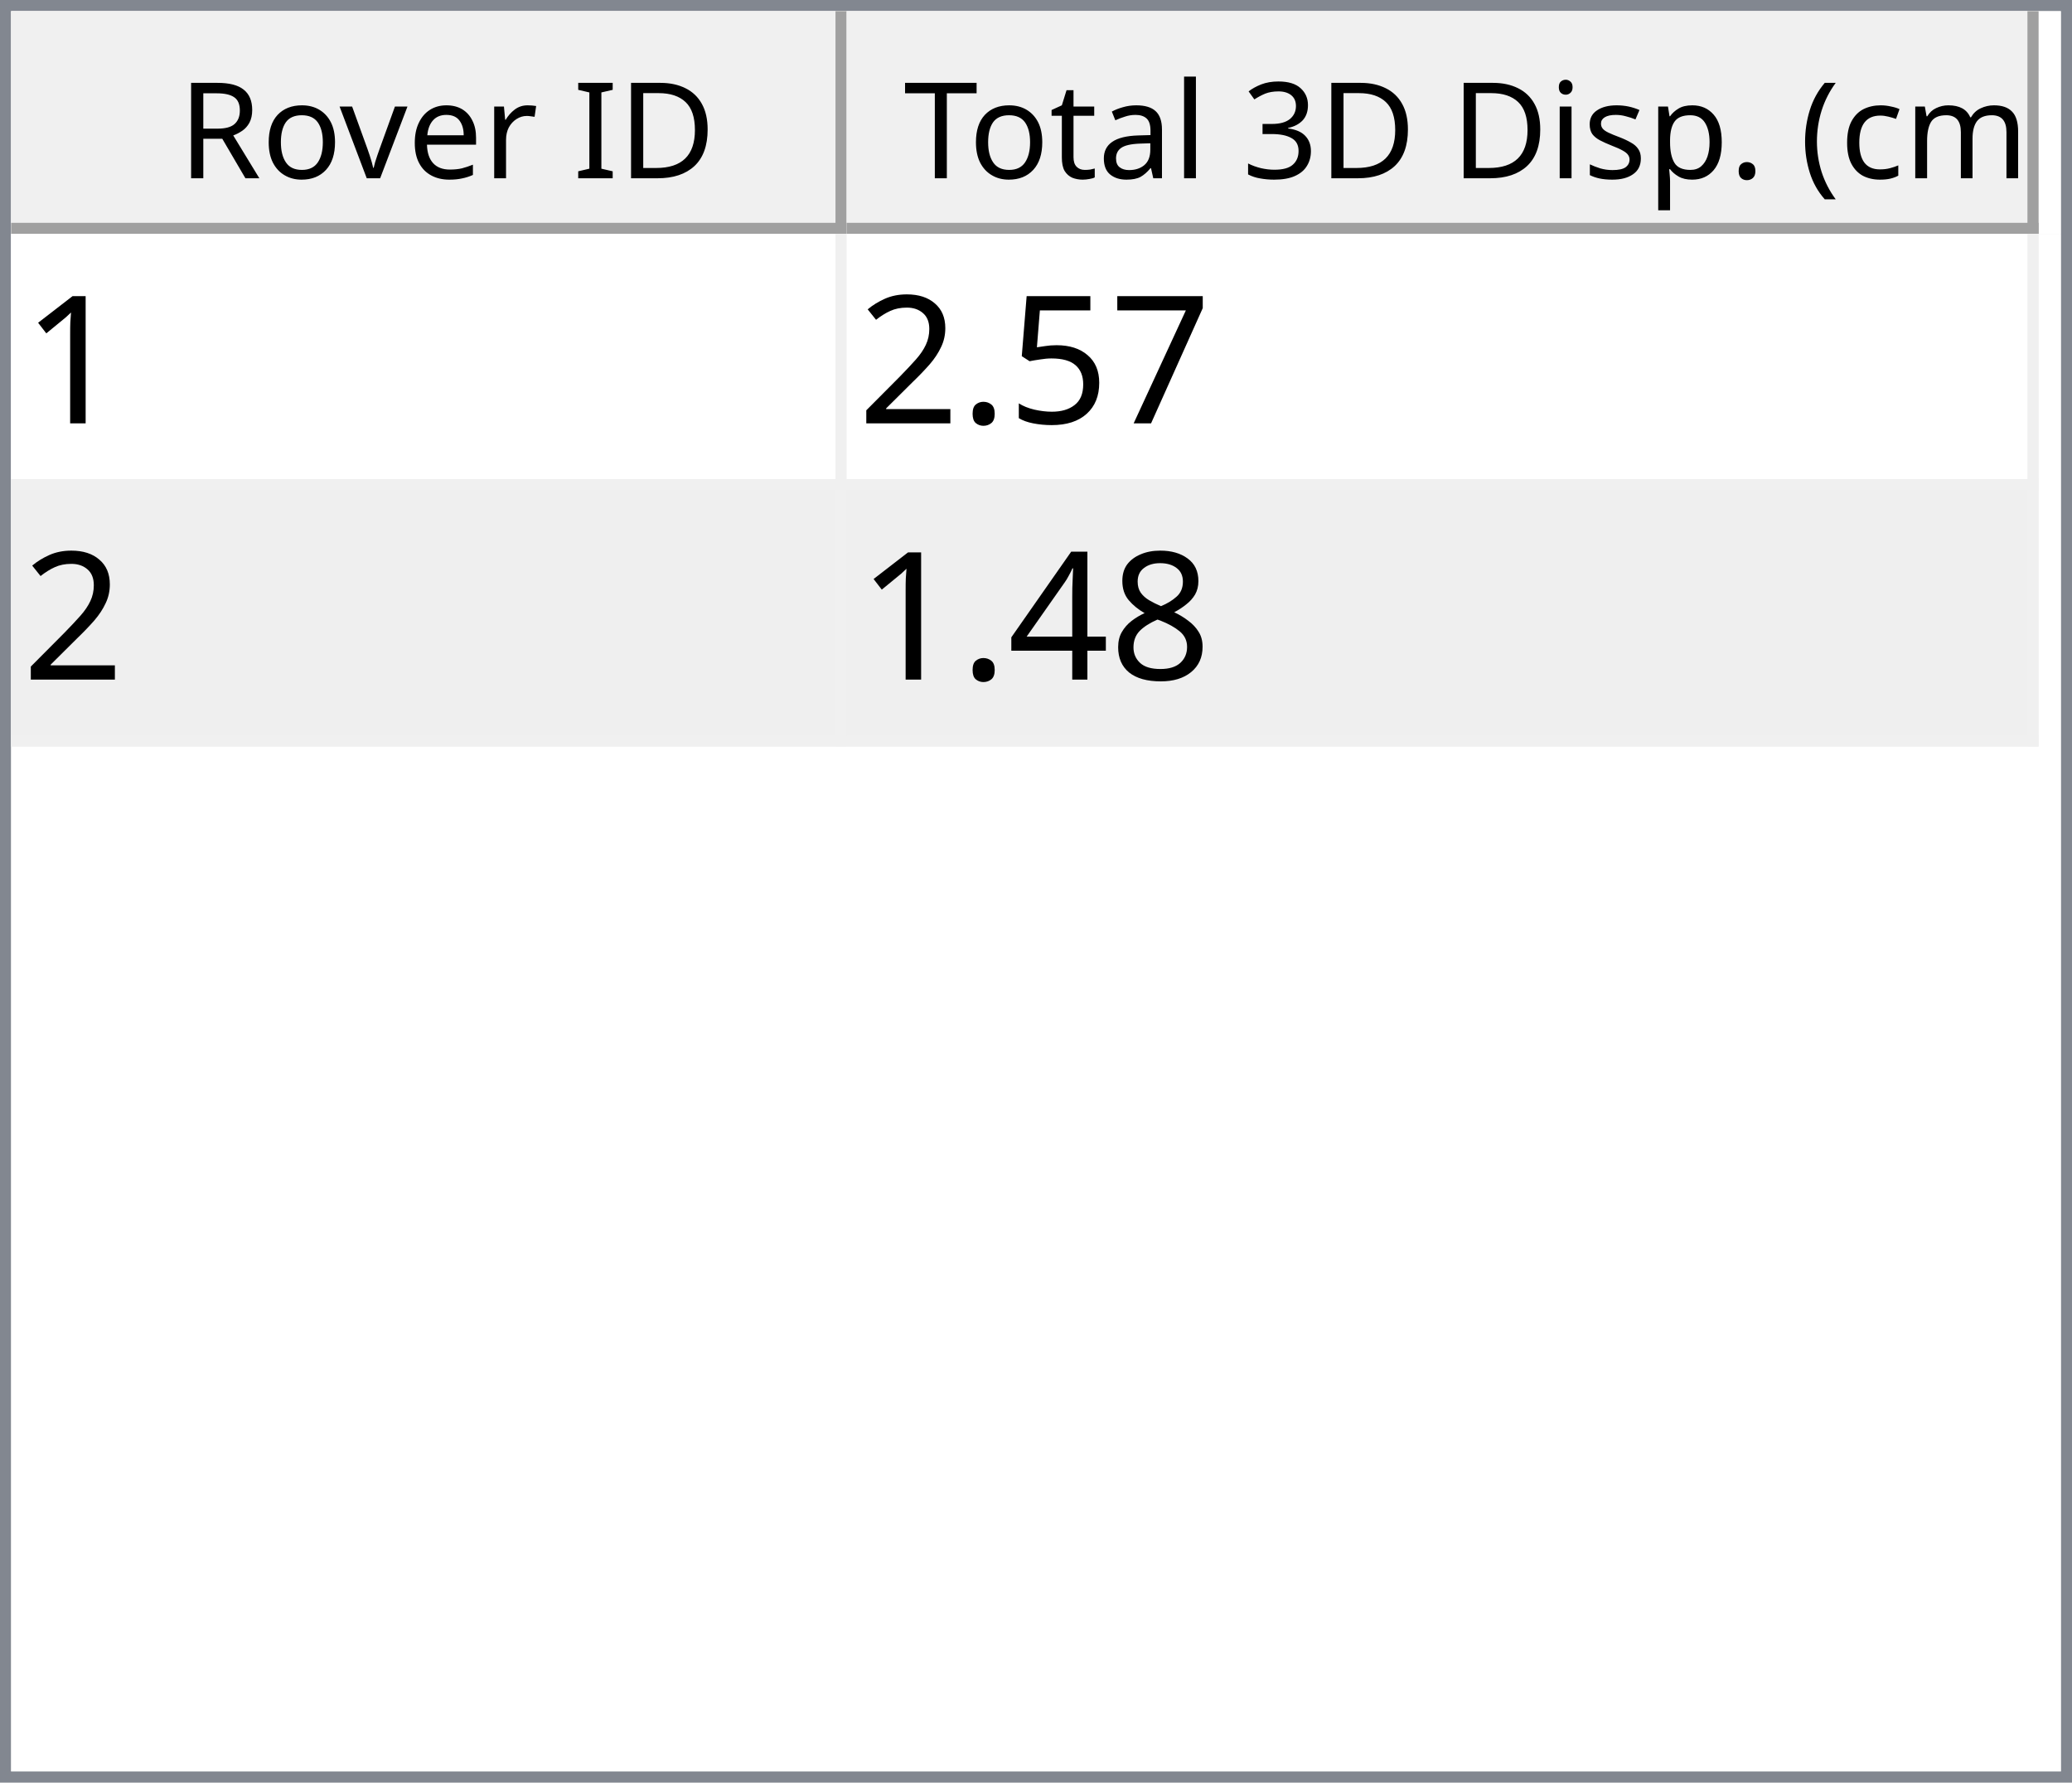
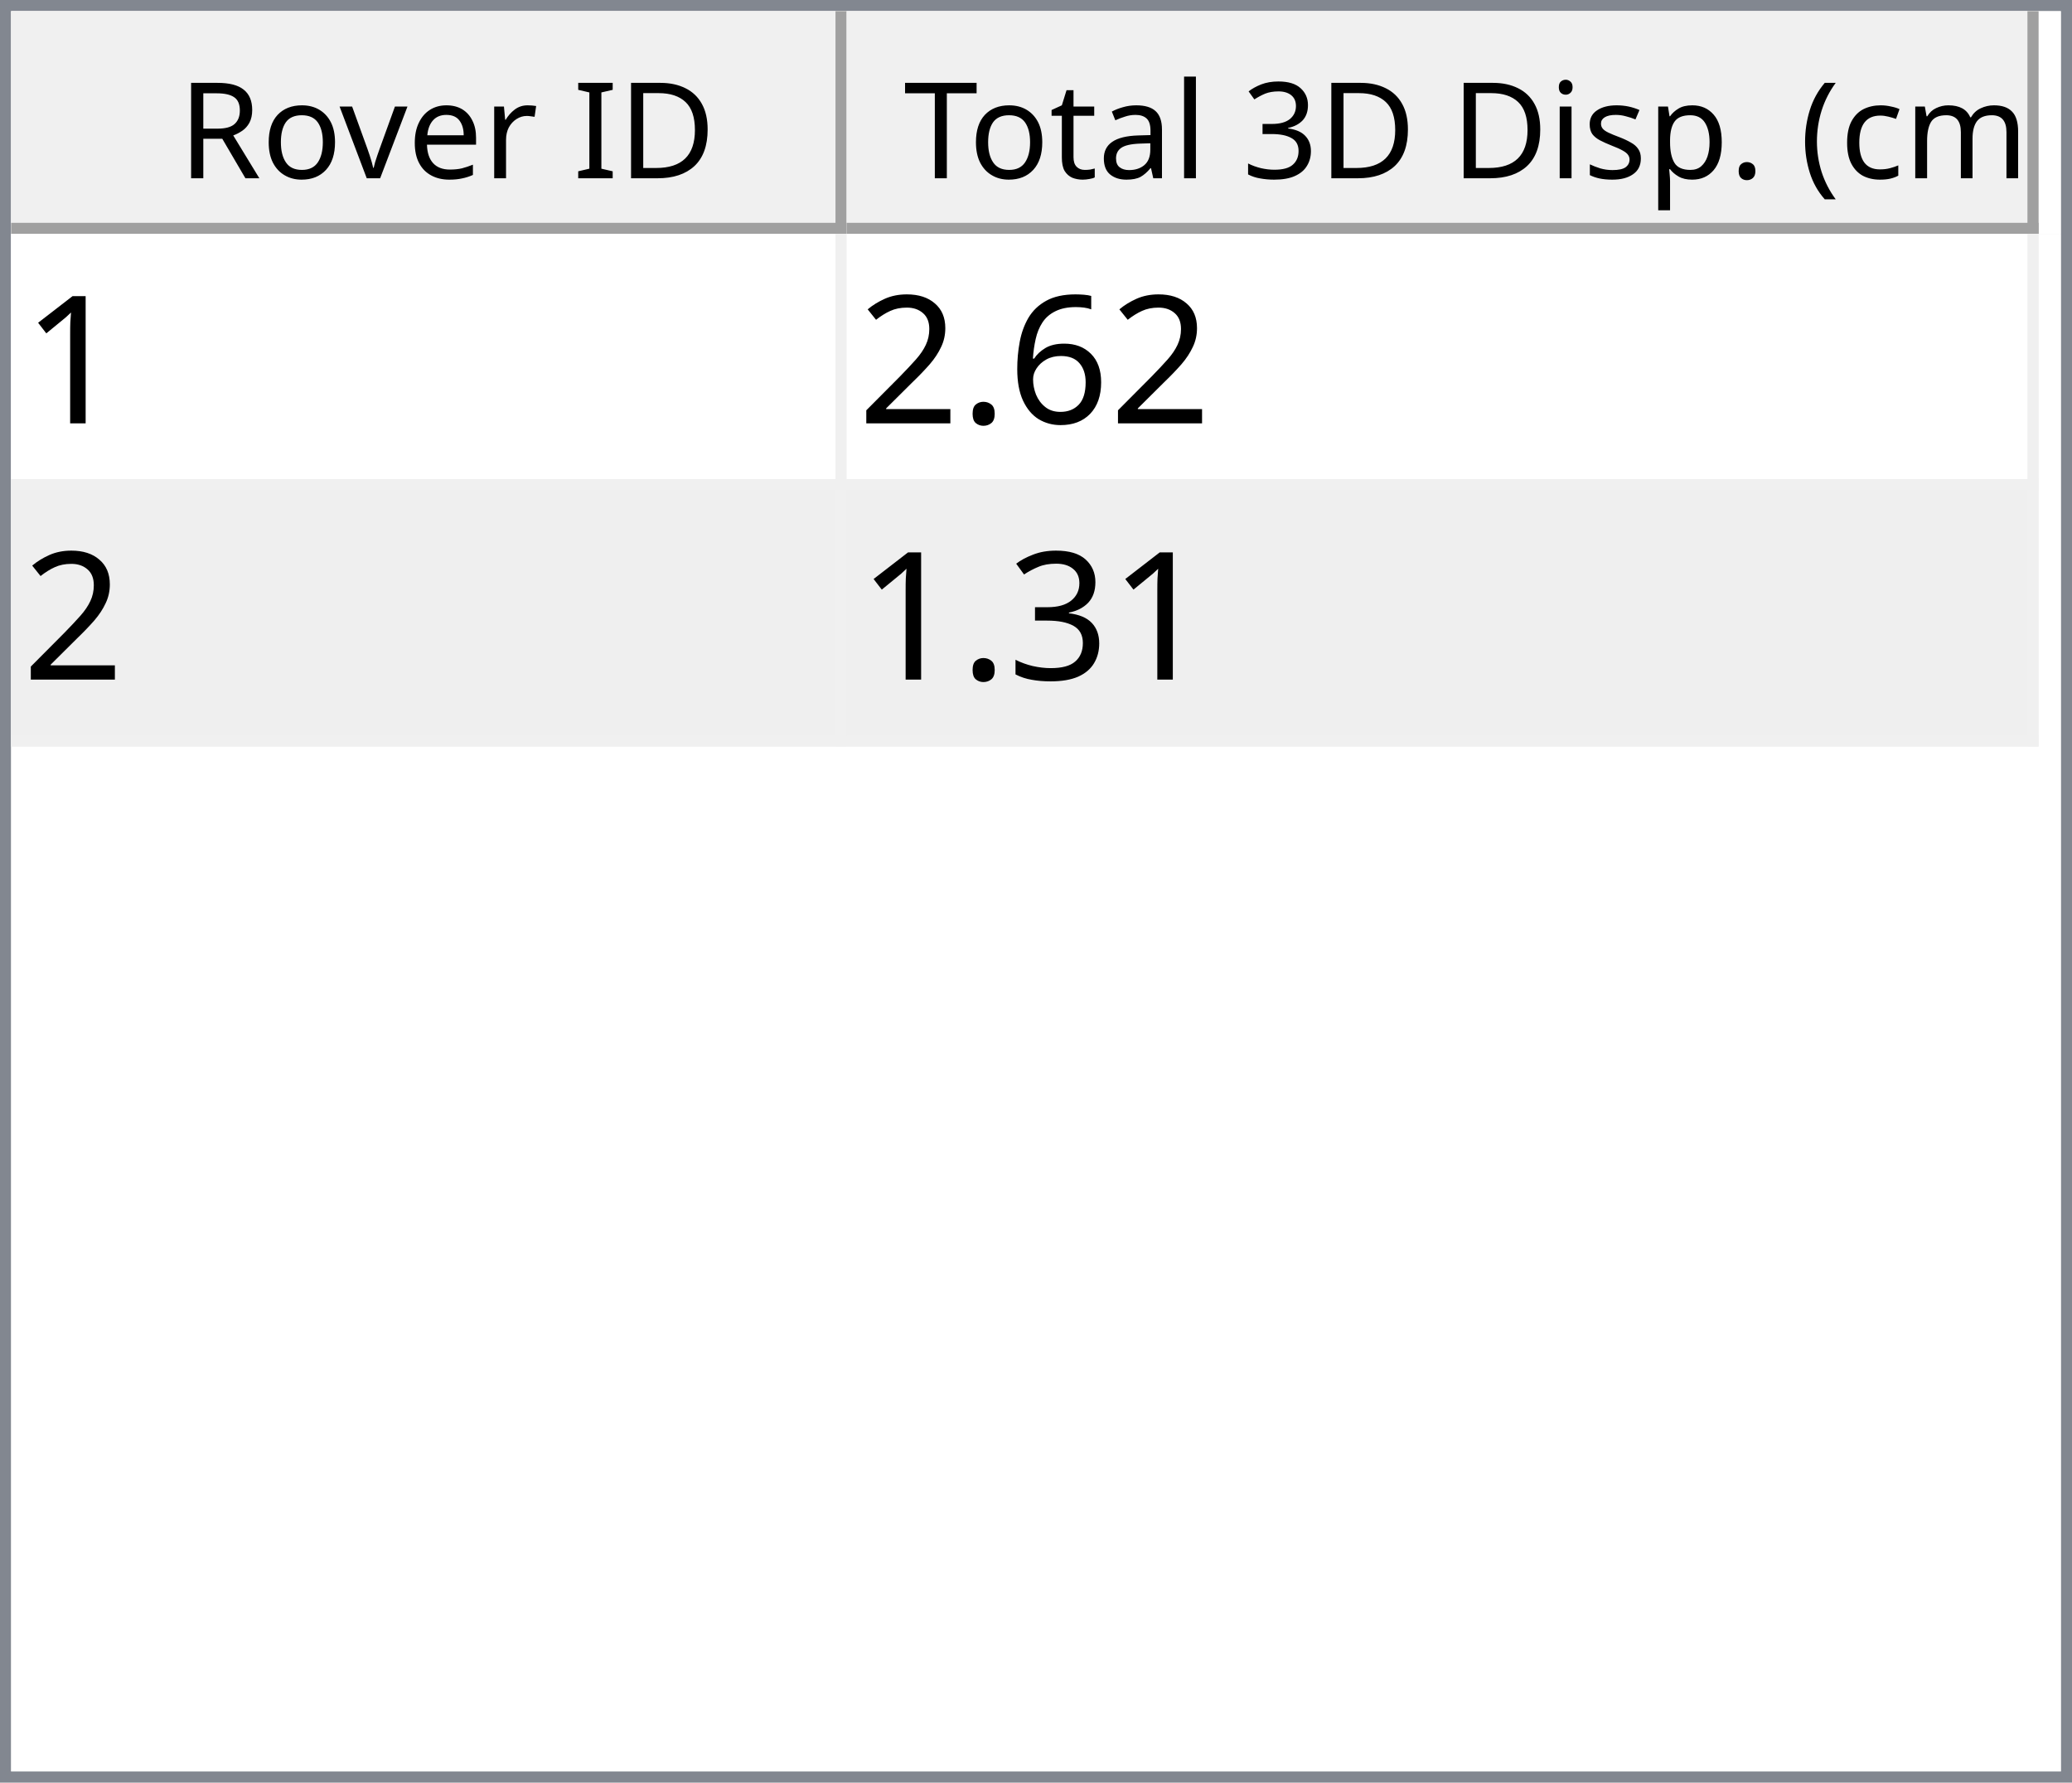
<svg xmlns="http://www.w3.org/2000/svg" style="fill-opacity:1; color-rendering:auto; color-interpolation:auto; text-rendering:auto; stroke:black; stroke-linecap:square; stroke-miterlimit:10; shape-rendering:auto; stroke-opacity:1; fill:black; stroke-dasharray:none; font-weight:normal; stroke-width:1; font-family:'Dialog'; font-style:normal; stroke-linejoin:miter; font-size:12px; stroke-dashoffset:0; image-rendering:auto;" width="186" height="160">
  <defs id="genericDefs" />
  <g>
    <defs id="defs1">
      <clipPath clipPathUnits="userSpaceOnUse" id="clipPath1">
        <path d="M0 0 L186 0 L186 160 L0 160 L0 0 Z" />
      </clipPath>
      <clipPath clipPathUnits="userSpaceOnUse" id="clipPath2">
        <path d="M0 0 L0 160 L186 160 L186 0 Z" />
      </clipPath>
      <clipPath clipPathUnits="userSpaceOnUse" id="clipPath3">
        <path d="M0 0 L0 20 L184 20 L184 0 Z" />
      </clipPath>
      <clipPath clipPathUnits="userSpaceOnUse" id="clipPath4">
        <path d="M0 0 L0 20 L75 20 L75 0 Z" />
      </clipPath>
      <clipPath clipPathUnits="userSpaceOnUse" id="clipPath5">
        <path d="M1 1 L1 19 L74 19 L74 1 Z" />
      </clipPath>
      <clipPath clipPathUnits="userSpaceOnUse" id="clipPath6">
        <path d="M0 0 L0 18 L73 18 L73 0 Z" />
      </clipPath>
      <clipPath clipPathUnits="userSpaceOnUse" id="clipPath7">
        <path d="M-0.5 -0.5 L-0.5 19.5 L74.5 19.5 L74.5 -0.5 Z" />
      </clipPath>
      <clipPath clipPathUnits="userSpaceOnUse" id="clipPath8">
        <path d="M0 0 L0 20 L107 20 L107 0 Z" />
      </clipPath>
      <clipPath clipPathUnits="userSpaceOnUse" id="clipPath9">
        <path d="M1 1 L1 19 L106 19 L106 1 Z" />
      </clipPath>
      <clipPath clipPathUnits="userSpaceOnUse" id="clipPath10">
        <path d="M0 0 L0 18 L105 18 L105 0 Z" />
      </clipPath>
      <clipPath clipPathUnits="userSpaceOnUse" id="clipPath11">
        <path d="M-0.5 -0.5 L-0.5 19.5 L106.5 19.5 L106.5 -0.5 Z" />
      </clipPath>
      <clipPath clipPathUnits="userSpaceOnUse" id="clipPath12">
        <path d="M0 0 L0 138 L184 138 L184 0 Z" />
      </clipPath>
      <clipPath clipPathUnits="userSpaceOnUse" id="clipPath13">
        <path d="M0 0 L0 46 L182 46 L182 0 Z" />
      </clipPath>
      <clipPath clipPathUnits="userSpaceOnUse" id="clipPath14">
        <path d="M-0.5 -0.5 L-0.5 45.5 L181.5 45.5 L181.5 -0.5 Z" />
      </clipPath>
      <clipPath clipPathUnits="userSpaceOnUse" id="clipPath15">
        <path d="M0 0 L0 22 L74 22 L74 0 Z" />
      </clipPath>
      <clipPath clipPathUnits="userSpaceOnUse" id="clipPath16">
        <path d="M0 0 L0 22 L106 22 L106 0 Z" />
      </clipPath>
      <font horiz-adv-x="64.551" id="font1">
        <font-face ascent="107.91" descent="25.098" units-per-em="100" style="font-style:normal; font-family:Segoe UI; font-weight:normal;" />
        <missing-glyph horiz-adv-x="64.551" d="M8.109 0 L8.109 68.266 L56.453 68.266 L56.453 0 L8.109 0 ZM15.328 7.234 L49.219 7.234 L49.219 61.031 L15.328 61.031 L15.328 7.234 Z" />
        <glyph unicode="D" horiz-adv-x="70.117" d="M9.188 0 L9.188 70.016 L28.516 70.016 Q65.531 70.016 65.531 35.891 Q65.531 19.672 55.25 9.836 Q44.969 0 27.734 0 L9.188 0 ZM17.391 62.594 L17.391 7.422 L27.828 7.422 Q41.609 7.422 49.273 14.797 Q56.938 22.172 56.938 35.688 Q56.938 62.594 28.328 62.594 L17.391 62.594 Z" />
        <glyph unicode="I" horiz-adv-x="26.611" d="M17.391 0 L9.188 0 L9.188 70.016 L17.391 70.016 L17.391 0 Z" />
        <glyph unicode=" " horiz-adv-x="27.393" d="" />
        <glyph unicode="r" horiz-adv-x="34.766" d="M34.188 41.891 Q32.078 43.5 28.125 43.5 Q23 43.5 19.555 38.672 Q16.109 33.844 16.109 25.484 L16.109 0 L8.109 0 L8.109 50 L16.109 50 L16.109 39.703 L16.312 39.703 Q18.016 44.969 21.531 47.922 Q25.047 50.875 29.391 50.875 Q32.516 50.875 34.188 50.203 L34.188 41.891 Z" />
        <glyph unicode="e" horiz-adv-x="52.295" d="M48.297 23 L12.984 23 Q13.188 14.656 17.484 10.109 Q21.781 5.562 29.297 5.562 Q37.75 5.562 44.828 11.141 L44.828 3.609 Q38.234 -1.172 27.391 -1.172 Q16.797 -1.172 10.742 5.641 Q4.688 12.453 4.688 24.812 Q4.688 36.469 11.305 43.82 Q17.922 51.172 27.734 51.172 Q37.547 51.172 42.922 44.828 Q48.297 38.484 48.297 27.203 L48.297 23 ZM40.094 29.781 Q40.047 36.719 36.75 40.578 Q33.453 44.438 27.594 44.438 Q21.922 44.438 17.969 40.383 Q14.016 36.328 13.094 29.781 L40.094 29.781 Z" />
        <glyph unicode="v" horiz-adv-x="47.9" d="M47.406 50 L27.484 0 L19.625 0 L0.688 50 L9.469 50 L22.172 13.672 Q23.578 9.672 23.922 6.688 L24.125 6.688 Q24.609 10.453 25.688 13.484 L38.969 50 L47.406 50 Z" />
        <glyph unicode="o" horiz-adv-x="58.594" d="M29 -1.172 Q17.922 -1.172 11.305 5.836 Q4.688 12.844 4.688 24.422 Q4.688 37.016 11.57 44.094 Q18.453 51.172 30.172 51.172 Q41.359 51.172 47.633 44.289 Q53.906 37.406 53.906 25.203 Q53.906 13.234 47.141 6.031 Q40.375 -1.172 29 -1.172 ZM29.594 44.438 Q21.875 44.438 17.383 39.188 Q12.891 33.938 12.891 24.703 Q12.891 15.828 17.43 10.695 Q21.969 5.562 29.594 5.562 Q37.359 5.562 41.531 10.594 Q45.703 15.625 45.703 24.906 Q45.703 34.281 41.531 39.359 Q37.359 44.438 29.594 44.438 Z" />
        <glyph unicode="R" horiz-adv-x="59.814" d="M59.375 0 L49.609 0 L37.891 19.625 Q36.281 22.359 34.766 24.289 Q33.25 26.219 31.664 27.438 Q30.078 28.656 28.25 29.219 Q26.422 29.781 24.125 29.781 L17.391 29.781 L17.391 0 L9.188 0 L9.188 70.016 L30.078 70.016 Q34.672 70.016 38.555 68.867 Q42.438 67.719 45.289 65.375 Q48.141 63.031 49.758 59.547 Q51.375 56.062 51.375 51.375 Q51.375 47.703 50.273 44.656 Q49.172 41.609 47.148 39.211 Q45.125 36.812 42.266 35.133 Q39.406 33.453 35.844 32.516 L35.844 32.328 Q37.594 31.547 38.891 30.547 Q40.188 29.547 41.359 28.18 Q42.531 26.812 43.68 25.078 Q44.828 23.344 46.234 21.047 L59.375 0 ZM17.391 62.594 L17.391 37.203 L28.516 37.203 Q31.594 37.203 34.203 38.133 Q36.812 39.062 38.719 40.797 Q40.625 42.531 41.703 45.047 Q42.781 47.562 42.781 50.688 Q42.781 56.297 39.141 59.445 Q35.5 62.594 28.609 62.594 L17.391 62.594 Z" />
        <glyph unicode=")" horiz-adv-x="30.176" d="M8.297 -15.922 L1.172 -15.922 Q16.406 2.344 16.406 26.812 Q16.406 51.469 1.078 70.016 L8.297 70.016 Q23.531 52.156 23.531 26.703 Q23.531 1.375 8.297 -15.922 Z" />
        <glyph unicode="m" horiz-adv-x="86.133" d="M79.109 0 L71.094 0 L71.094 28.719 Q71.094 37.016 68.531 40.727 Q65.969 44.438 59.906 44.438 Q54.781 44.438 51.195 39.75 Q47.609 35.062 47.609 28.516 L47.609 0 L39.594 0 L39.594 29.688 Q39.594 44.438 28.219 44.438 Q22.953 44.438 19.531 40.016 Q16.109 35.594 16.109 28.516 L16.109 0 L8.109 0 L8.109 50 L16.109 50 L16.109 42.094 L16.312 42.094 Q21.625 51.172 31.844 51.172 Q36.969 51.172 40.773 48.312 Q44.578 45.453 46 40.828 Q51.562 51.172 62.594 51.172 Q79.109 51.172 79.109 30.812 L79.109 0 Z" />
        <glyph unicode="c" horiz-adv-x="46.191" d="M42.188 2.297 Q36.422 -1.172 28.516 -1.172 Q17.828 -1.172 11.258 5.789 Q4.688 12.75 4.688 23.828 Q4.688 36.188 11.766 43.68 Q18.844 51.172 30.672 51.172 Q37.25 51.172 42.281 48.734 L42.281 40.531 Q36.719 44.438 30.375 44.438 Q22.703 44.438 17.797 38.945 Q12.891 33.453 12.891 24.516 Q12.891 15.719 17.508 10.641 Q22.125 5.562 29.891 5.562 Q36.422 5.562 42.188 9.906 L42.188 2.297 Z" />
        <glyph unicode="(" horiz-adv-x="30.176" d="M29.109 -15.922 L21.969 -15.922 Q6.844 1.375 6.844 26.703 Q6.844 52.156 21.969 70.016 L29.203 70.016 Q13.875 51.469 13.875 26.812 Q13.875 2.344 29.109 -15.922 Z" />
        <glyph unicode="." horiz-adv-x="21.68" d="M10.891 -1.078 Q8.641 -1.078 7.055 0.539 Q5.469 2.156 5.469 4.391 Q5.469 6.641 7.055 8.273 Q8.641 9.906 10.891 9.906 Q13.188 9.906 14.797 8.273 Q16.406 6.641 16.406 4.391 Q16.406 2.156 14.797 0.539 Q13.188 -1.078 10.891 -1.078 Z" />
        <glyph unicode="p" horiz-adv-x="58.789" d="M16.312 7.234 L16.109 7.234 L16.109 -23 L8.109 -23 L8.109 50 L16.109 50 L16.109 41.219 L16.312 41.219 Q22.219 51.172 33.594 51.172 Q43.266 51.172 48.688 44.461 Q54.109 37.75 54.109 26.469 Q54.109 13.922 48 6.375 Q41.891 -1.172 31.297 -1.172 Q21.578 -1.172 16.312 7.234 ZM16.109 27.391 L16.109 20.406 Q16.109 14.203 20.141 9.883 Q24.172 5.562 30.375 5.562 Q37.641 5.562 41.773 11.133 Q45.906 16.703 45.906 26.609 Q45.906 34.969 42.047 39.703 Q38.188 44.438 31.594 44.438 Q24.609 44.438 20.359 39.578 Q16.109 34.719 16.109 27.391 Z" />
        <glyph unicode="s" horiz-adv-x="42.432" d="M5.078 1.812 L5.078 10.406 Q11.625 5.562 19.484 5.562 Q30.031 5.562 30.031 12.594 Q30.031 14.594 29.125 15.992 Q28.219 17.391 26.68 18.461 Q25.141 19.531 23.07 20.383 Q21 21.234 18.609 22.172 Q15.281 23.484 12.766 24.828 Q10.25 26.172 8.57 27.859 Q6.891 29.547 6.031 31.695 Q5.172 33.844 5.172 36.719 Q5.172 40.234 6.789 42.945 Q8.406 45.656 11.086 47.484 Q13.766 49.312 17.211 50.242 Q20.656 51.172 24.312 51.172 Q30.812 51.172 35.938 48.922 L35.938 40.828 Q30.422 44.438 23.25 44.438 Q21 44.438 19.195 43.922 Q17.391 43.406 16.094 42.477 Q14.797 41.547 14.086 40.258 Q13.375 38.969 13.375 37.406 Q13.375 35.453 14.086 34.133 Q14.797 32.812 16.164 31.789 Q17.531 30.766 19.484 29.938 Q21.438 29.109 23.922 28.125 Q27.25 26.859 29.883 25.516 Q32.516 24.172 34.375 22.484 Q36.234 20.797 37.234 18.602 Q38.234 16.406 38.234 13.375 Q38.234 9.672 36.602 6.938 Q34.969 4.203 32.234 2.398 Q29.5 0.594 25.93 -0.289 Q22.359 -1.172 18.453 -1.172 Q10.75 -1.172 5.078 1.812 Z" />
        <glyph unicode="i" horiz-adv-x="24.219" d="M12.203 62.703 Q10.062 62.703 8.547 64.164 Q7.031 65.625 7.031 67.875 Q7.031 70.125 8.547 71.609 Q10.062 73.094 12.203 73.094 Q14.406 73.094 15.945 71.609 Q17.484 70.125 17.484 67.875 Q17.484 65.719 15.945 64.211 Q14.406 62.703 12.203 62.703 ZM16.109 0 L8.109 0 L8.109 50 L16.109 50 L16.109 0 Z" />
        <glyph unicode="3" horiz-adv-x="53.906" d="M46.531 19.828 Q46.531 15.094 44.75 11.211 Q42.969 7.328 39.719 4.57 Q36.469 1.812 31.93 0.297 Q27.391 -1.219 21.922 -1.219 Q11.922 -1.219 6 2.594 L6 11.188 Q13.094 5.609 22.219 5.609 Q25.875 5.609 28.828 6.539 Q31.781 7.469 33.906 9.227 Q36.031 10.984 37.18 13.477 Q38.328 15.969 38.328 19.094 Q38.328 32.812 18.797 32.812 L12.984 32.812 L12.984 39.594 L18.5 39.594 Q35.797 39.594 35.797 52.484 Q35.797 64.406 22.609 64.406 Q15.188 64.406 8.688 59.422 L8.688 67.188 Q15.375 71.188 24.609 71.188 Q29 71.188 32.57 69.969 Q36.141 68.75 38.68 66.555 Q41.219 64.359 42.609 61.281 Q44 58.203 44 54.5 Q44 40.672 30.031 36.719 L30.031 36.531 Q33.594 36.141 36.625 34.797 Q39.656 33.453 41.852 31.305 Q44.047 29.156 45.289 26.25 Q46.531 23.344 46.531 19.828 Z" />
        <glyph unicode="l" horiz-adv-x="24.219" d="M16.109 0 L8.109 0 L8.109 74.031 L16.109 74.031 L16.109 0 Z" />
        <glyph unicode="a" horiz-adv-x="50.879" d="M43.891 0 L35.891 0 L35.891 7.812 L35.688 7.812 Q30.469 -1.172 20.312 -1.172 Q12.844 -1.172 8.617 2.781 Q4.391 6.734 4.391 13.281 Q4.391 27.297 20.906 29.594 L35.891 31.688 Q35.891 44.438 25.594 44.438 Q16.547 44.438 9.281 38.281 L9.281 46.484 Q16.656 51.172 26.266 51.172 Q43.891 51.172 43.891 32.516 L43.891 0 ZM35.891 25.297 L23.828 23.641 Q18.266 22.859 15.43 20.875 Q12.594 18.891 12.594 13.875 Q12.594 10.203 15.211 7.883 Q17.828 5.562 22.172 5.562 Q28.125 5.562 32.008 9.742 Q35.891 13.922 35.891 20.312 L35.891 25.297 Z" />
        <glyph unicode="t" horiz-adv-x="33.887" d="M31.297 0.484 Q28.469 -1.078 23.828 -1.078 Q10.688 -1.078 10.688 13.578 L10.688 43.172 L2.094 43.172 L2.094 50 L10.688 50 L10.688 62.203 L18.703 64.797 L18.703 50 L31.297 50 L31.297 43.172 L18.703 43.172 L18.703 14.984 Q18.703 9.969 20.414 7.82 Q22.125 5.672 26.078 5.672 Q29.109 5.672 31.297 7.328 L31.297 0.484 Z" />
        <glyph unicode="T" horiz-adv-x="52.393" d="M50.594 62.594 L30.375 62.594 L30.375 0 L22.172 0 L22.172 62.594 L2 62.594 L2 70.016 L50.594 70.016 L50.594 62.594 Z" />
      </font>
      <font horiz-adv-x="75.0" id="font2">
        <font-face ascent="100.537" descent="21.973" units-per-em="100" style="font-style:normal; font-family:sans-serif; font-weight:normal;" />
        <missing-glyph horiz-adv-x="75.0" d="M12.5 0 L12.5 62.5 L62.5 62.5 L62.5 0 L12.5 0 ZM14.062 1.562 L60.938 1.562 L60.938 60.938 L14.062 60.938 L14.062 1.562 Z" />
        <glyph unicode="1" horiz-adv-x="55.615" d="M37.25 0 L28.469 0 L28.469 56 Q25.297 52.984 20.141 49.953 Q14.984 46.922 10.891 45.406 L10.891 53.906 Q18.266 57.375 23.781 62.305 Q29.297 67.234 31.594 71.875 L37.25 71.875 L37.25 0 Z" />
-         <glyph unicode="7" horiz-adv-x="55.615" d="M4.734 62.203 L4.734 70.656 L51.078 70.656 L51.078 63.812 Q44.234 56.547 37.523 44.484 Q30.812 32.422 27.156 19.672 Q24.516 10.688 23.781 0 L14.75 0 Q14.891 8.453 18.062 20.414 Q21.234 32.375 27.172 43.484 Q33.109 54.594 39.797 62.203 L4.734 62.203 Z" />
-         <glyph unicode="5" horiz-adv-x="55.615" d="M4.156 18.75 L13.375 19.531 Q14.406 12.797 18.141 9.398 Q21.875 6 27.156 6 Q33.5 6 37.891 10.789 Q42.281 15.578 42.281 23.484 Q42.281 31 38.062 35.352 Q33.844 39.703 27 39.703 Q22.75 39.703 19.336 37.773 Q15.922 35.844 13.969 32.766 L5.719 33.844 L12.641 70.609 L48.25 70.609 L48.25 62.203 L19.672 62.203 L15.828 42.969 Q22.266 47.469 29.344 47.469 Q38.719 47.469 45.164 40.969 Q51.609 34.469 51.609 24.266 Q51.609 14.547 45.953 7.469 Q39.062 -1.219 27.156 -1.219 Q17.391 -1.219 11.211 4.25 Q5.031 9.719 4.156 18.75 Z" />
+         <glyph unicode="6" horiz-adv-x="55.615" d="M49.75 54.047 L41.016 53.375 Q39.844 58.547 37.703 60.891 Q34.125 64.656 28.906 64.656 Q24.703 64.656 21.531 62.312 Q17.391 59.281 14.992 53.469 Q12.594 47.656 12.5 36.922 Q15.672 41.75 20.266 44.094 Q24.859 46.438 29.891 46.438 Q38.672 46.438 44.852 39.969 Q51.031 33.5 51.031 23.25 Q51.031 16.5 48.125 10.719 Q45.219 4.938 40.141 1.859 Q35.062 -1.219 28.609 -1.219 Q17.625 -1.219 10.695 6.859 Q3.766 14.938 3.766 33.5 Q3.766 54.25 11.422 63.672 Q18.109 71.875 29.438 71.875 Q37.891 71.875 43.289 67.141 Q48.688 62.406 49.75 54.047 ZM13.875 23.188 Q13.875 18.656 15.797 14.508 Q17.719 10.359 21.188 8.18 Q24.656 6 28.469 6 Q34.031 6 38.039 10.492 Q42.047 14.984 42.047 22.703 Q42.047 30.125 38.086 34.398 Q34.125 38.672 28.125 38.672 Q22.172 38.672 18.023 34.398 Q13.875 30.125 13.875 23.188 Z" />
        <glyph unicode="." horiz-adv-x="27.783" d="M9.078 0 L9.078 10.016 L19.094 10.016 L19.094 0 L9.078 0 Z" />
        <glyph unicode="2" horiz-adv-x="55.615" d="M50.344 8.453 L50.344 0 L3.031 0 Q2.938 3.172 4.047 6.109 Q5.859 10.938 9.836 15.625 Q13.812 20.312 21.344 26.469 Q33.016 36.031 37.117 41.625 Q41.219 47.219 41.219 52.203 Q41.219 57.422 37.477 61.008 Q33.734 64.594 27.734 64.594 Q21.391 64.594 17.578 60.789 Q13.766 56.984 13.719 50.25 L4.688 51.172 Q5.609 61.281 11.664 66.578 Q17.719 71.875 27.938 71.875 Q38.234 71.875 44.242 66.164 Q50.25 60.453 50.25 52 Q50.25 47.703 48.492 43.555 Q46.734 39.406 42.656 34.812 Q38.578 30.219 29.109 22.219 Q21.188 15.578 18.945 13.211 Q16.703 10.844 15.234 8.453 L50.344 8.453 Z" />
-         <glyph unicode="8" horiz-adv-x="55.615" d="M17.672 38.812 Q12.203 40.828 9.57 44.539 Q6.938 48.25 6.938 53.422 Q6.938 61.234 12.555 66.555 Q18.172 71.875 27.484 71.875 Q36.859 71.875 42.578 66.43 Q48.297 60.984 48.297 53.172 Q48.297 48.188 45.68 44.508 Q43.062 40.828 37.75 38.812 Q44.344 36.672 47.781 31.883 Q51.219 27.094 51.219 20.453 Q51.219 11.281 44.727 5.031 Q38.234 -1.219 27.641 -1.219 Q17.047 -1.219 10.547 5.055 Q4.047 11.328 4.047 20.703 Q4.047 27.688 7.594 32.398 Q11.141 37.109 17.672 38.812 ZM15.922 53.719 Q15.922 48.641 19.195 45.414 Q22.469 42.188 27.688 42.188 Q32.766 42.188 36.016 45.383 Q39.266 48.578 39.266 53.219 Q39.266 58.062 35.914 61.359 Q32.562 64.656 27.594 64.656 Q22.562 64.656 19.242 61.43 Q15.922 58.203 15.922 53.719 ZM13.094 20.656 Q13.094 16.891 14.875 13.375 Q16.656 9.859 20.172 7.93 Q23.688 6 27.734 6 Q34.031 6 38.133 10.055 Q42.234 14.109 42.234 20.359 Q42.234 26.703 38.016 30.859 Q33.797 35.016 27.438 35.016 Q21.234 35.016 17.164 30.914 Q13.094 26.812 13.094 20.656 Z" />
-         <glyph unicode="4" horiz-adv-x="55.615" d="M32.328 0 L32.328 17.141 L1.266 17.141 L1.266 25.203 L33.938 71.578 L41.109 71.578 L41.109 25.203 L50.781 25.203 L50.781 17.141 L41.109 17.141 L41.109 0 L32.328 0 ZM32.328 25.203 L32.328 57.469 L9.906 25.203 L32.328 25.203 Z" />
+         <glyph unicode="3" horiz-adv-x="55.615" d="M4.203 18.891 L12.984 20.062 Q14.5 12.594 18.141 9.297 Q21.781 6 27 6 Q33.203 6 37.477 10.297 Q41.75 14.594 41.75 20.953 Q41.75 27 37.797 30.93 Q33.844 34.859 27.734 34.859 Q25.25 34.859 21.531 33.891 L22.516 41.609 Q23.391 41.5 23.922 41.5 Q29.547 41.5 34.039 44.43 Q38.531 47.359 38.531 53.469 Q38.531 58.297 35.258 61.477 Q31.984 64.656 26.812 64.656 Q21.688 64.656 18.266 61.43 Q14.844 58.203 13.875 51.766 L5.078 53.328 Q6.688 62.156 12.398 67.016 Q18.109 71.875 26.609 71.875 Q32.469 71.875 37.398 69.359 Q42.328 66.844 44.945 62.5 Q47.562 58.156 47.562 53.266 Q47.562 48.641 45.07 44.828 Q42.578 41.016 37.703 38.766 Q44.047 37.312 47.562 32.695 Q51.078 28.078 51.078 21.141 Q51.078 11.766 44.242 5.25 Q37.406 -1.266 26.953 -1.266 Q17.531 -1.266 11.305 4.352 Q5.078 9.969 4.203 18.891 Z" />
      </font>
    </defs>
    <g style="fill:white; stroke:white;">
      <rect x="0" y="0" width="186" style="clip-path:url(#clipPath1); stroke:none;" height="160" />
    </g>
    <g style="fill:white; text-rendering:optimizeSpeed; color-rendering:optimizeSpeed; image-rendering:optimizeSpeed; shape-rendering:crispEdges; stroke:white; color-interpolation:sRGB;">
      <rect x="0" width="186" height="160" y="0" style="stroke:none;" />
      <path style="stroke:none;" d="M0 160 L186 160 L186 0 L0 0 Z" />
    </g>
    <g style="fill:rgb(240,240,240); font-family:'Segoe UI'; stroke:rgb(240,240,240);">
      <rect x="0" y="0" width="186" style="clip-path:url(#clipPath2); stroke:none;" height="160" />
    </g>
    <g style="fill:rgb(130,135,144); font-family:'Segoe UI'; stroke:rgb(130,135,144);">
      <path d="M0 0 L186 0 L186 160 L0 160 L0 0 ZM1 1 L185 1 L185 159 L1 159 L1 1 Z" style="fill-rule:evenodd; clip-path:url(#clipPath2); stroke:none;" />
    </g>
    <g style="fill:white; font-family:'Segoe UI'; stroke:white;" transform="translate(1,1)">
      <rect x="0" y="0" width="184" style="clip-path:url(#clipPath3); stroke:none;" height="20" />
    </g>
    <g style="fill:rgb(240,240,240); font-family:'Segoe UI'; stroke:rgb(240,240,240);" transform="translate(1,1)">
      <rect x="0" y="0" width="75" style="clip-path:url(#clipPath4); stroke:none;" height="20" />
    </g>
    <g style="font-family:'Segoe UI';" transform="translate(2,2)">
      <text x="14" xml:space="preserve" y="14" style="clip-path:url(#clipPath6); stroke:none;">Rover ID</text>
    </g>
    <g style="fill:rgb(160,160,160); font-family:'Segoe UI'; stroke:rgb(160,160,160); stroke-linejoin:bevel;" transform="translate(1.5,1.5)">
      <line x1="74" x2="74" y1="0" style="fill:none; clip-path:url(#clipPath7);" y2="19" />
    </g>
    <g style="fill:rgb(160,160,160); font-family:'Segoe UI'; stroke:rgb(160,160,160); stroke-linejoin:bevel;" transform="matrix(1,0,0,1,1,1) translate(0.5,0.5)">
      <line x1="0" x2="74" y1="19" style="fill:none; clip-path:url(#clipPath7);" y2="19" />
    </g>
    <g style="fill:rgb(240,240,240); font-family:'Segoe UI'; stroke:rgb(240,240,240);" transform="translate(76,1)">
      <rect x="0" y="0" width="107" style="clip-path:url(#clipPath8); stroke:none;" height="20" />
    </g>
    <g style="font-family:'Segoe UI';" transform="translate(77,2)">
      <text x="1" xml:space="preserve" y="14" style="clip-path:url(#clipPath10); stroke:none;"> Total 3D Disp. (cm)</text>
    </g>
    <g style="fill:rgb(160,160,160); font-family:'Segoe UI'; stroke:rgb(160,160,160); stroke-linejoin:bevel;" transform="translate(76.5,1.5)">
      <line x1="106" x2="106" y1="0" style="fill:none; clip-path:url(#clipPath11);" y2="19" />
    </g>
    <g style="fill:rgb(160,160,160); font-family:'Segoe UI'; stroke:rgb(160,160,160); stroke-linejoin:bevel;" transform="matrix(1,0,0,1,76,1) translate(0.5,0.5)">
      <line x1="0" x2="106" y1="19" style="fill:none; clip-path:url(#clipPath11);" y2="19" />
    </g>
    <g style="fill:white; font-family:'Segoe UI'; stroke:white;" transform="translate(1,21)">
      <rect x="0" y="0" width="184" style="clip-path:url(#clipPath12); stroke:none;" height="138" />
    </g>
    <g style="fill:rgb(240,240,240); font-size:16px; font-family:sans-serif; stroke:rgb(240,240,240);" transform="translate(1,21)">
      <rect x="0" y="0" width="182" style="clip-path:url(#clipPath13); stroke:none;" height="46" />
      <line transform="translate(0.5,0.5)" x1="0" x2="181" y1="22" style="clip-path:url(#clipPath14); fill:none; stroke-linejoin:bevel;" y2="22" />
    </g>
    <g transform="matrix(1,0,0,1,1,21) translate(0.5,0.5)" style="fill:rgb(240,240,240); font-size:16px; font-family:sans-serif; stroke:rgb(240,240,240); stroke-linejoin:bevel;">
      <line x1="0" x2="181" y1="45" style="fill:none; clip-path:url(#clipPath14);" y2="45" />
    </g>
    <g transform="matrix(1,0,0,1,1,21) translate(0.5,0.5)" style="fill:rgb(240,240,240); font-size:16px; font-family:sans-serif; stroke:rgb(240,240,240); stroke-linejoin:bevel;">
      <line x1="74" x2="74" y1="0" style="fill:none; clip-path:url(#clipPath14);" y2="45" />
    </g>
    <g transform="matrix(1,0,0,1,1,21) translate(0.5,0.5)" style="fill:rgb(240,240,240); font-size:16px; font-family:sans-serif; stroke:rgb(240,240,240); stroke-linejoin:bevel;">
      <line x1="181" x2="181" y1="0" style="fill:none; clip-path:url(#clipPath14);" y2="45" />
    </g>
    <g style="fill:white; font-size:16px; font-family:sans-serif; stroke:white;" transform="matrix(1,0,0,1,1,21)">
      <rect x="0" y="0" width="74" style="clip-path:url(#clipPath15); stroke:none;" height="22" />
      <text x="1" y="17" style="fill:black; clip-path:url(#clipPath15); stroke:none;" xml:space="preserve">1</text>
    </g>
    <g style="fill:white; font-size:16px; font-family:sans-serif; stroke:white;" transform="matrix(1,0,0,1,1,21) translate(75,0)">
      <rect x="0" y="0" width="106" style="clip-path:url(#clipPath16); stroke:none;" height="22" />
-       <text x="1" y="17" style="fill:black; clip-path:url(#clipPath16); stroke:none;" xml:space="preserve">2.57</text>
+       <text x="1" y="17" style="fill:black; clip-path:url(#clipPath16); stroke:none;" xml:space="preserve">2.62</text>
    </g>
    <g style="fill:rgb(239,239,239); font-size:16px; font-family:sans-serif; stroke:rgb(239,239,239);" transform="matrix(1,0,0,1,1,21) translate(0,23)">
      <rect x="0" y="0" width="74" style="clip-path:url(#clipPath15); stroke:none;" height="22" />
      <text x="1" y="17" style="fill:black; clip-path:url(#clipPath15); stroke:none;" xml:space="preserve">2</text>
    </g>
    <g style="fill:rgb(239,239,239); font-size:16px; font-family:sans-serif; stroke:rgb(239,239,239);" transform="matrix(1,0,0,1,1,21) translate(75,23)">
      <rect x="0" y="0" width="106" style="clip-path:url(#clipPath16); stroke:none;" height="22" />
-       <text x="1" y="17" style="fill:black; clip-path:url(#clipPath16); stroke:none;" xml:space="preserve">1.48</text>
+       <text x="1" y="17" style="fill:black; clip-path:url(#clipPath16); stroke:none;" xml:space="preserve">1.31</text>
    </g>
  </g>
</svg>
